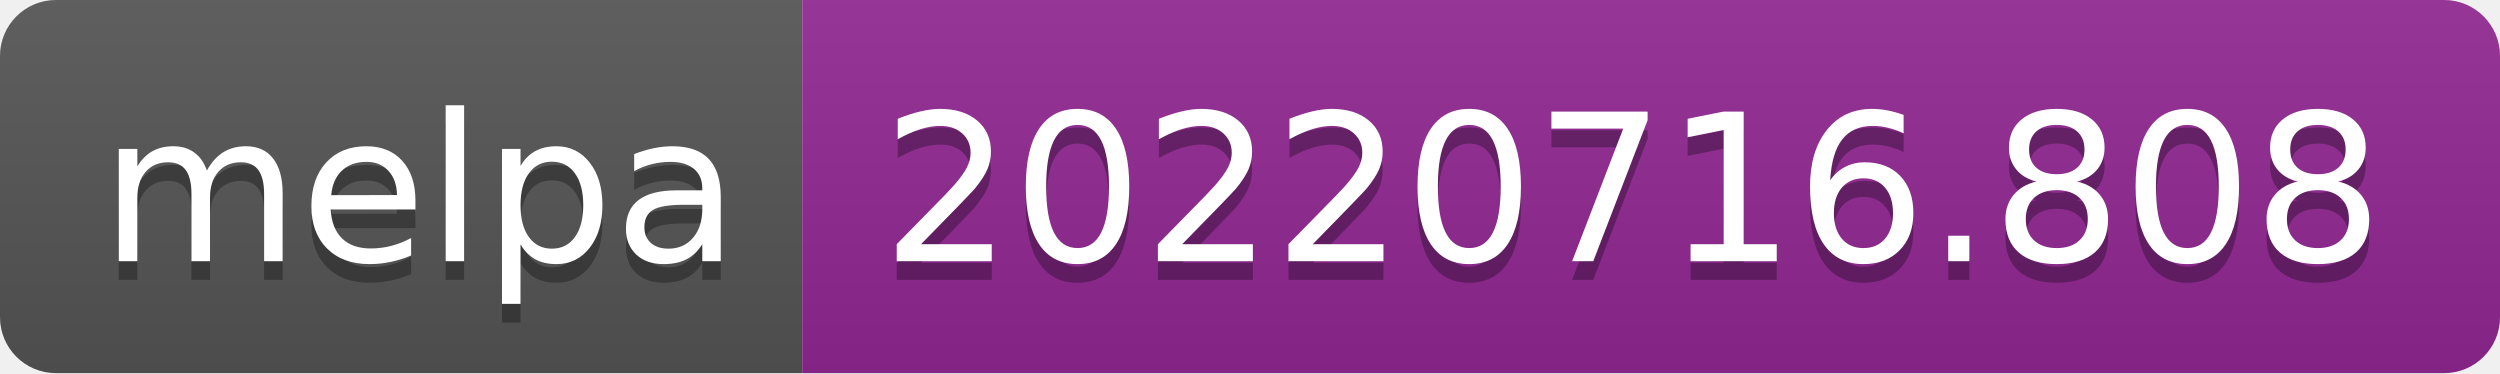
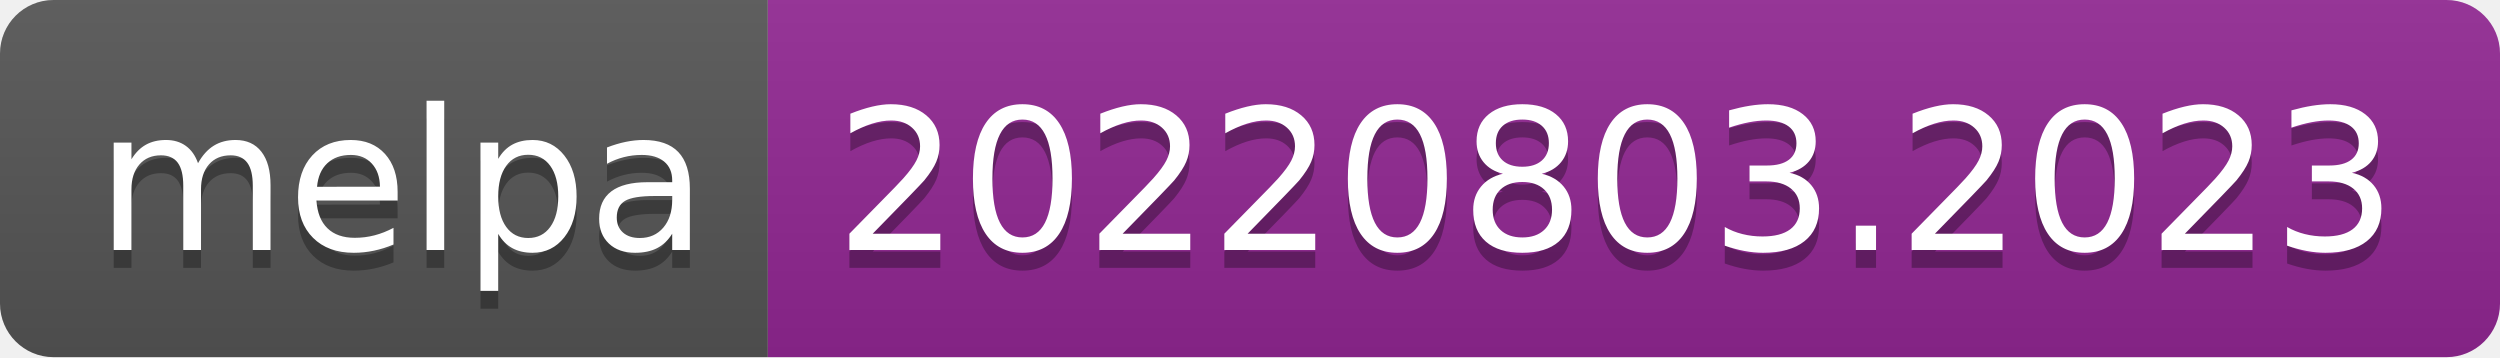
- <svg xmlns="http://www.w3.org/2000/svg" width="134" height="20" role="img" aria-label="melpa: 20220716.808">
+ <svg xmlns="http://www.w3.org/2000/svg" width="140" height="20" role="img" aria-label="melpa: 20220803.2023">
  <linearGradient id="s" x2="0" y2="100%">
    <stop offset="0" stop-color="#bbb" stop-opacity=".1" />
    <stop offset="1" stop-opacity=".1" />
  </linearGradient>
  <clipPath id="r">
-     <rect width="134" height="20" rx="3" fill="#fff" />
+     <rect width="140" height="20" rx="3" fill="#fff" />
  </clipPath>
  <g clip-path="url(#r)">
    <rect width="43" height="20" fill="#555" />
-     <rect x="43" width="91" height="20" fill="#922793" />
-     <rect width="134" height="20" fill="url(#s)" />
+     <rect x="43" width="97" height="20" fill="#922793" />
+     <rect width="140" height="20" fill="url(#s)" />
  </g>
  <g fill="#fff" text-anchor="middle" font-family="Verdana,Geneva,DejaVu Sans,sans-serif" text-rendering="geometricPrecision" font-size="110">
    <text aria-hidden="true" x="225" y="150" fill="#010101" fill-opacity=".3" transform="scale(.1)" textLength="330">melpa</text>
    <text x="225" y="140" transform="scale(.1)" fill="#fff" textLength="330">melpa</text>
-     <text aria-hidden="true" x="875" y="150" fill="#010101" fill-opacity=".3" transform="scale(.1)" textLength="810">20220716.808</text>
-     <text x="875" y="140" transform="scale(.1)" fill="#fff" textLength="810">20220716.808</text>
+     <text aria-hidden="true" x="905" y="150" fill="#010101" fill-opacity=".3" transform="scale(.1)" textLength="870">20220803.2023</text>
+     <text x="905" y="140" transform="scale(.1)" fill="#fff" textLength="870">20220803.2023</text>
  </g>
</svg>
